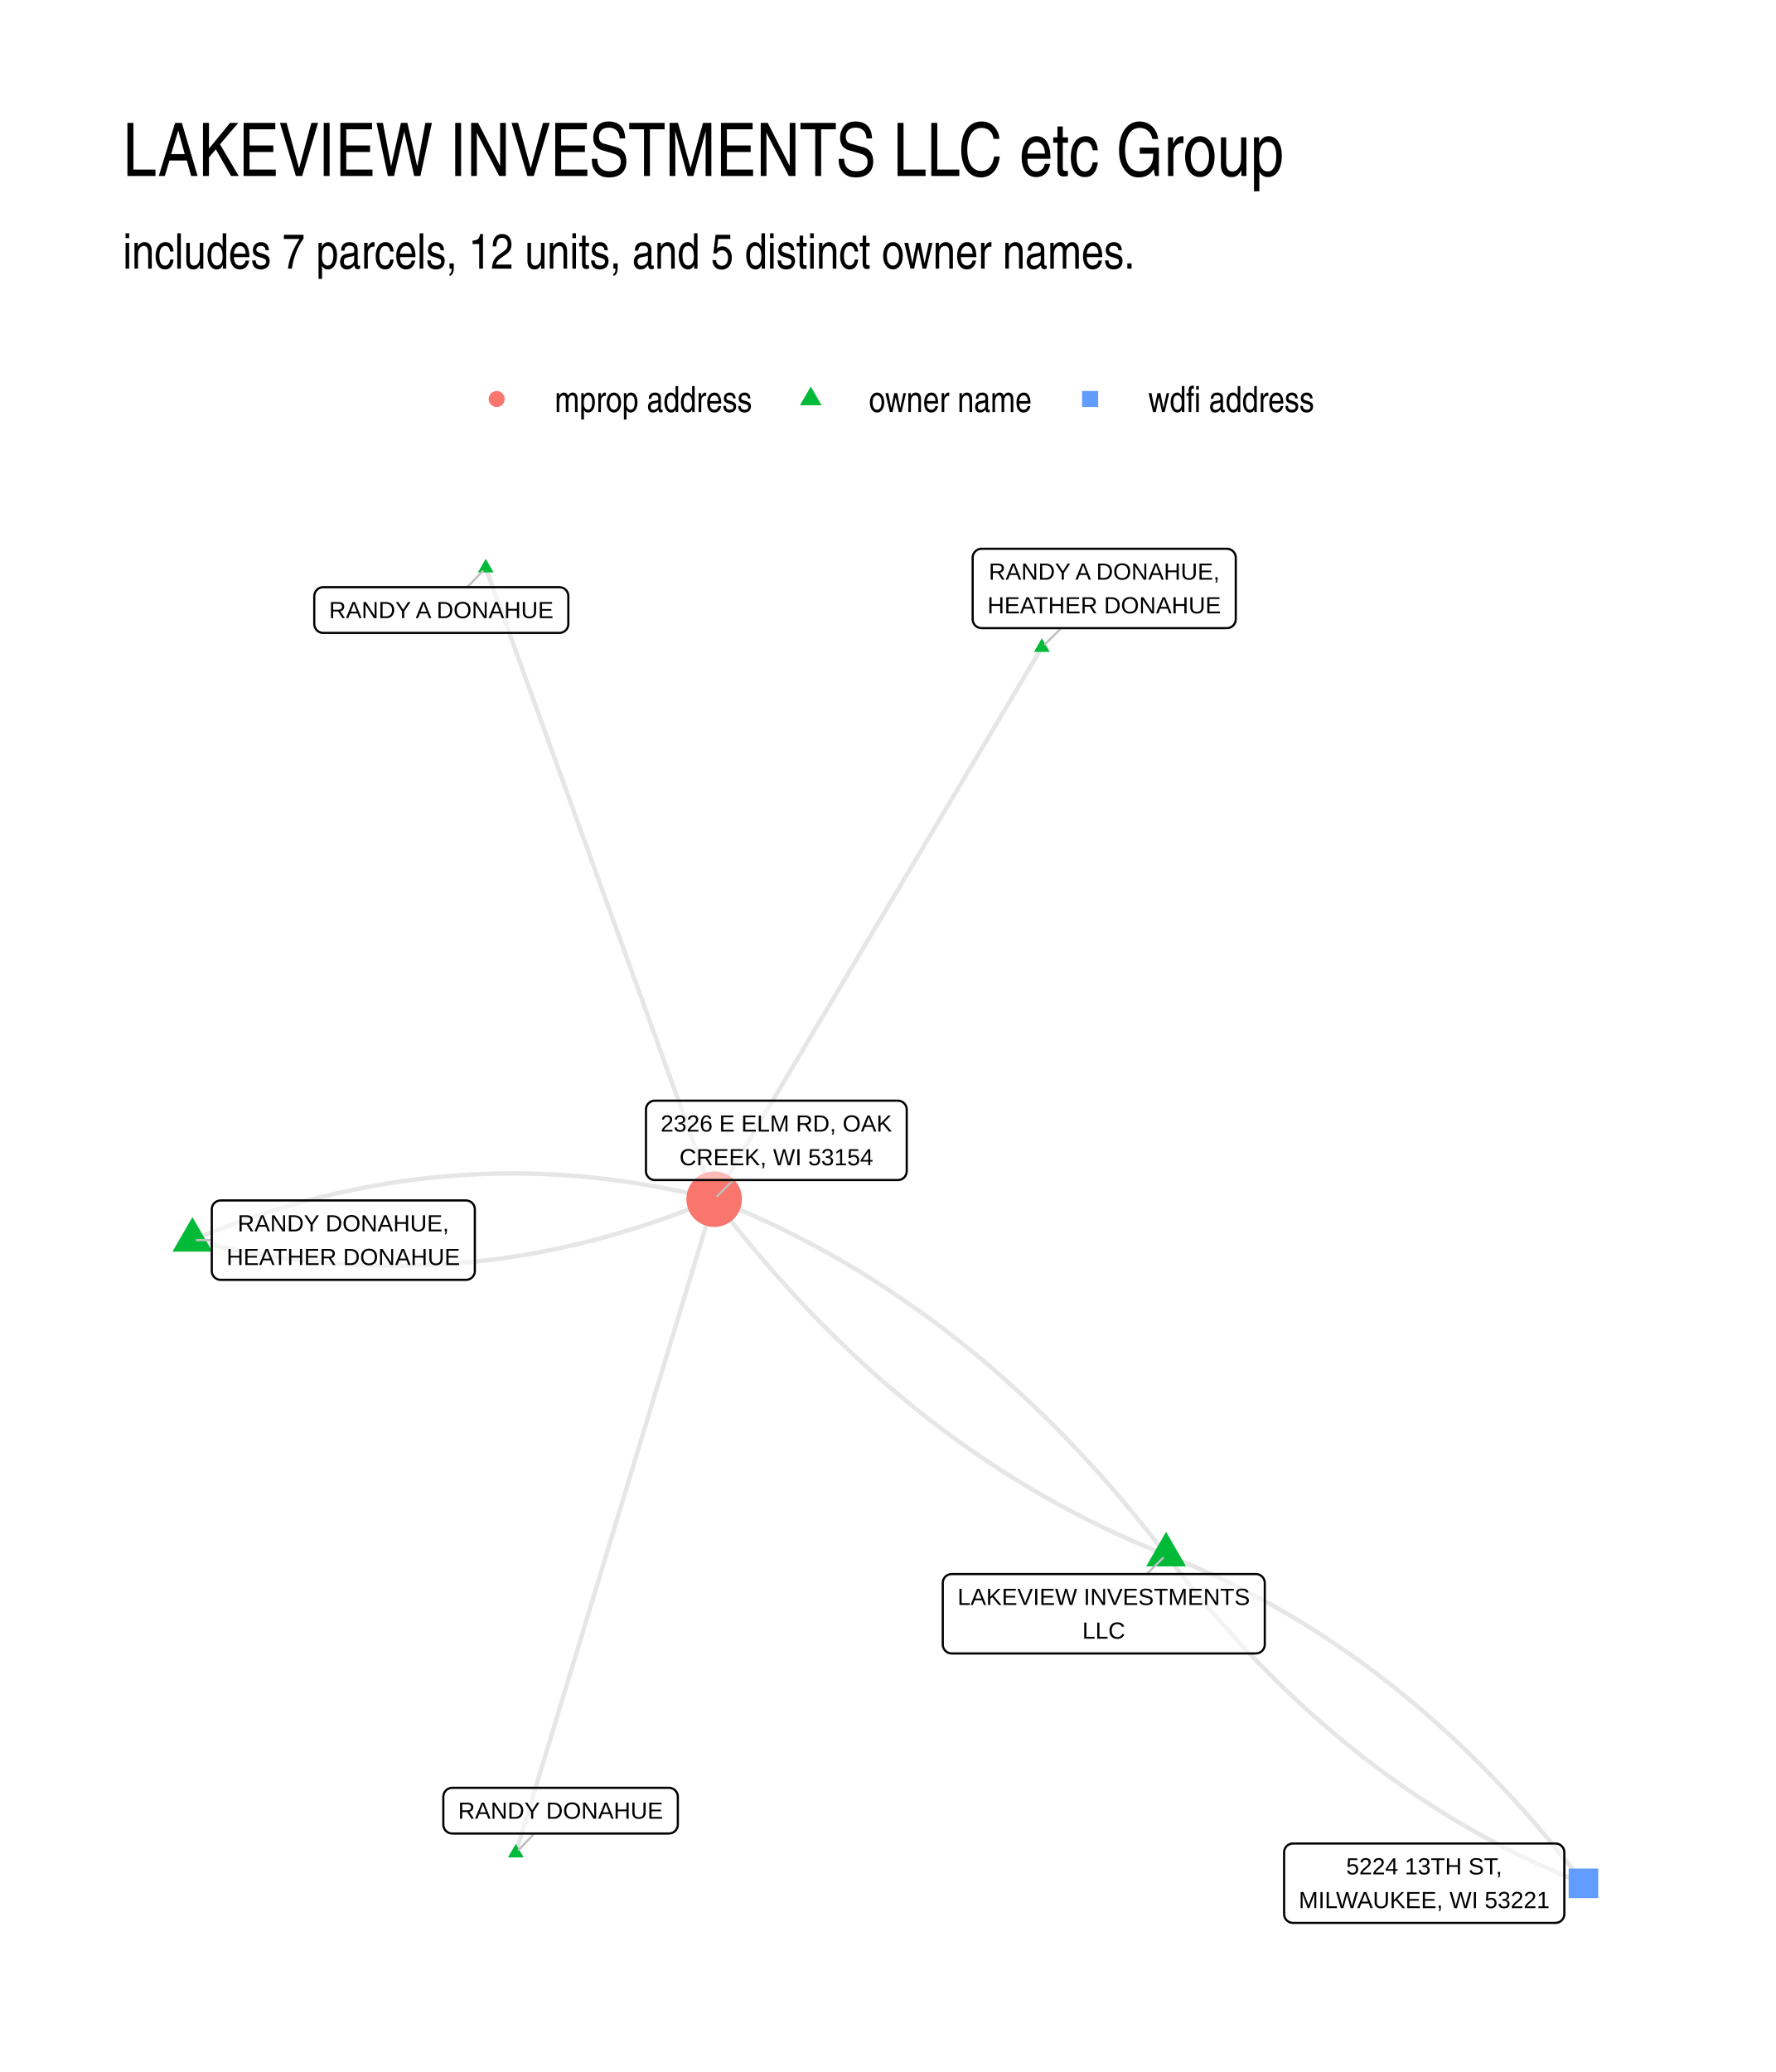
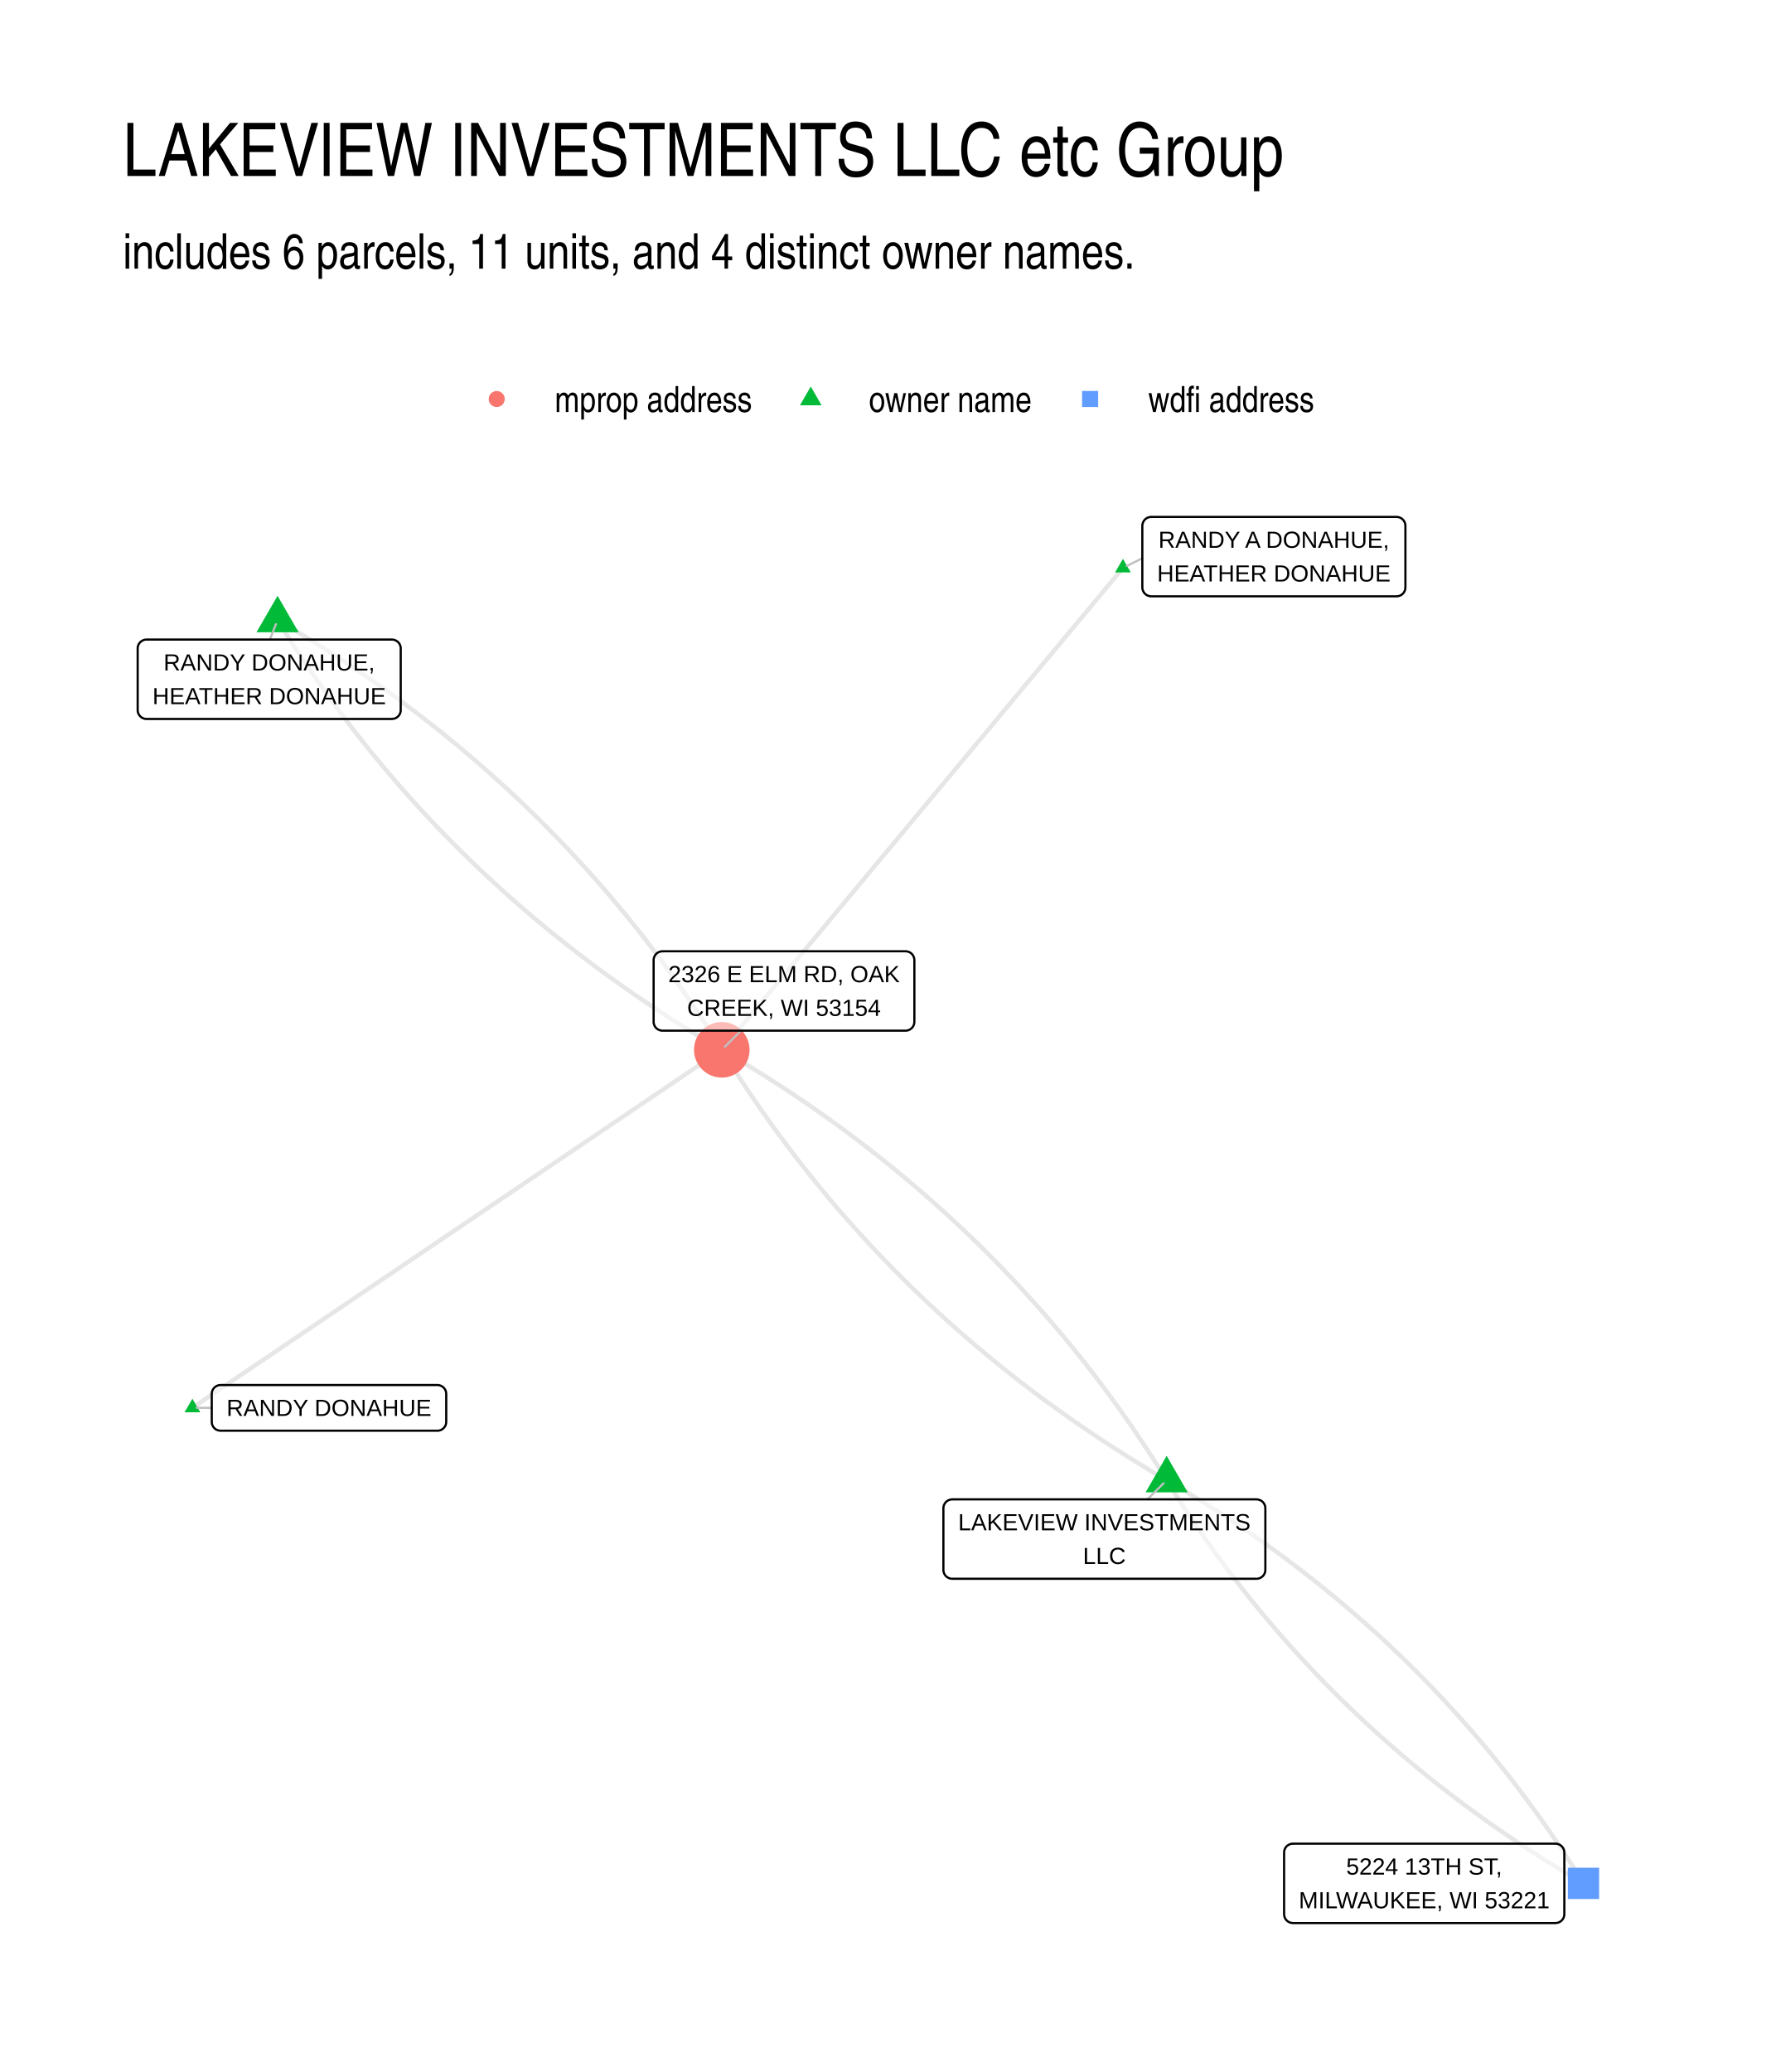
<svg xmlns="http://www.w3.org/2000/svg" width="576" height="672" viewBox="0 0 432 504">
  <g class="svglite">
    <defs>
      <style>.svglite line,.svglite polyline,.svglite polygon,.svglite path,.svglite circle{fill:none;stroke:#000000;stroke-linecap:round;stroke-linejoin:round;stroke-miterlimit:10.00}.svglite text{white-space:pre}.svglite g.glyphgroup path{fill:inherit;stroke:none}</style>
    </defs>
    <rect width="100%" height="100%" style="stroke-linecap:round;stroke-linejoin:round;stroke-miterlimit:10.00;stroke:none;fill:#FFFFFF" />
    <defs>
      <clipPath id="cpMC4wMHw0MzIuMDB8MC4wMHw1MDQuMDA=">
        <path d="M0 0h432v504H0z" />
      </clipPath>
    </defs>
    <g clip-path="url(#cpMC4wMHw0MzIuMDB8MC4wMHw1MDQuMDA=)">
      <path d="M0 0h432v504H0z" style="stroke-width:1.07;stroke:none;fill:#FFFFFF" />
    </g>
    <defs>
      <clipPath id="cpMjkuODl8NDAyLjExfDEyMi4xNHw0NzQuMTE=">
        <path d="M29.89 122.14h372.22v351.97H29.89z" />
      </clipPath>
    </defs>
    <g clip-path="url(#cpMjkuODl8NDAyLjExfDEyMi4xNHw0NzQuMTE=)">
-       <path d="m283.66 378.21-.95-1.24-.95-1.24-.96-1.23-.96-1.22-.96-1.21-.97-1.21-.97-1.19-.97-1.19-.97-1.19-.98-1.17-.99-1.17-.98-1.16-.99-1.15-.99-1.15-1-1.13-1-1.13-1-1.13-1-1.11-1.01-1.11-1.01-1.1-1.02-1.09-1.02-1.09-1.02-1.07-1.02-1.07-1.03-1.06-1.03-1.06-1.04-1.05-1.04-1.04-1.04-1.03-1.04-1.02-1.05-1.02-1.05-1.01-1.06-1-1.05-1-1.07-.98-1.06-.98-1.07-.97-1.07-.97-1.07-.95-1.08-.95-1.08-.95-1.09-.93-1.08-.93-1.09-.91-1.1-.92-1.1-.9-1.1-.9-1.1-.89-1.11-.88-1.11-.87-1.11-.87-1.12-.86-1.12-.85-1.12-.84-1.13-.84-1.13-.83-1.13-.82-1.14-.81-1.14-.81-1.14-.8-1.15-.79-1.15-.78-1.15-.78-1.16-.76-1.16-.77-1.16-.75-1.17-.74-1.17-.74-1.17-.73-1.18-.73-1.18-.71-1.18-.71-1.18-.7-1.19-.69-1.2-.69-1.19-.68-1.2-.67-1.2-.66-1.21-.66-1.21-.65-1.21-.64-1.22-.63-1.22-.62-1.22-.62-1.22-.61-1.23-.6-1.23-.6-1.24-.59-1.24-.58-1.24-.57-1.25-.57-1.24-.55-1.26-.55-1.25-.55-1.26-.53-1.26-.53-1.27-.52-1.26-.51-1.27-.51m109.93 86.52.88 1.15.88 1.14.88 1.13.88 1.13.89 1.12.89 1.11.9 1.11.9 1.1.9 1.09.9 1.09.91 1.07.91 1.08.91 1.06.92 1.06.92 1.05.92 1.04.93 1.04.93 1.03.93 1.02.93 1.02.94 1.01.94 1 .94.99.95.99.95.98.95.97.96.97.96.96.96.96.96.94.97.94.97.93.98.93.97.92.98.91.99.9.98.9.99.89 1 .88.99.88 1 .87 1 .86 1 .86 1.01.85 1.01.84 1.02.84 1.01.82 1.02.82 1.02.82 1.03.81 1.03.8 1.03.79 1.03.79 1.04.77 1.04.78 1.05.76 1.04.76 1.05.75 1.06.75 1.05.73 1.06.73 1.06.73 1.07.72 1.07.7 1.07.71 1.07.69 1.08.69 1.08.68 1.08.68 1.09.67 1.09.66 1.09.65 1.1.65 1.09.64 1.11.63 1.1.63 1.11.62 1.11.61 1.11.61 1.12.59 1.12.6 1.12.58 1.13.58 1.13.57 1.13.56 1.13.56 1.14.55 1.14.54 1.15.54 1.14.53 1.15.52 1.16.51 1.15.51 1.16.5 1.16.5 1.17.48 1.17.48 1.17.48 1.17.46m-101.53-79.9-1.27-.51-1.27-.51-1.27-.52-1.26-.53-1.26-.53-1.25-.54-1.25-.55-1.25-.56-1.25-.57-1.24-.57-1.24-.58-1.23-.59-1.23-.59-1.23-.6-1.23-.61-1.22-.62-1.22-.63-1.22-.63-1.21-.64-1.21-.65-1.2-.65-1.21-.67-1.19-.67-1.2-.68-1.19-.68-1.19-.69-1.19-.71-1.18-.7-1.18-.72-1.18-.72-1.17-.73-1.17-.74-1.17-.75-1.16-.75-1.16-.76-1.15-.77-1.16-.78-1.15-.78-1.14-.79-1.15-.8-1.14-.81-1.13-.81-1.14-.82-1.13-.83-1.12-.84-1.13-.84-1.12-.85-1.12-.86-1.11-.87-1.11-.87-1.11-.88-1.1-.89-1.1-.9-1.1-.9-1.09-.91-1.09-.92-1.09-.93-1.08-.93-1.09-.94-1.07-.95-1.08-.96-1.07-.96-1.07-.98-1.06-.97-1.06-.99-1.06-1-1.05-1-1.06-1.01-1.04-1.01-1.05-1.03-1.04-1.03-1.04-1.04-1.03-1.05-1.03-1.05-1.03-1.06-1.03-1.07-1.02-1.08-1.02-1.09-1.01-1.09-1.01-1.1-1.01-1.11-1.01-1.11-1-1.12-1-1.13-.99-1.14-1-1.14-.99-1.16-.98-1.16-.98-1.17-.98-1.17-.98-1.18-.97-1.19-.97-1.2-.97-1.21-.96-1.21-.96-1.22-.95-1.23-.96-1.23-.94-1.25m109.93 86.52 1.17.46 1.17.48 1.17.48 1.17.49 1.16.49 1.16.5 1.15.51 1.16.51 1.15.53 1.15.52 1.14.54 1.14.54 1.14.55 1.13.56 1.13.56 1.13.57 1.13.58 1.12.59 1.12.59 1.12.6 1.11.6 1.11.61 1.11.62 1.1.63 1.11.63 1.09.64 1.1.65 1.09.65 1.09.66 1.09.67 1.08.68 1.08.68 1.08.69 1.07.69 1.07.71 1.07.71 1.07.71 1.06.73 1.06.73 1.05.74 1.06.74 1.05.75 1.04.76 1.05.77 1.04.77 1.04.78 1.03.78 1.03.8 1.03.8 1.03.8 1.02.82 1.02.82 1.02.83 1.01.83 1.01.84 1.01.85 1 .86 1 .86 1 .87 1 .88.99.88.99.89.98.9.99.9.98.91.97.92.98.93.97.93.97.94.96.95.96.95.96.96.96.97.95.97.95.98.95.99.94.99.94 1.01.94 1.01.93 1.01.93 1.02.93 1.03.93 1.04.92 1.04.92 1.05.92 1.06.91 1.07.91 1.07.91 1.08.9 1.08.9 1.09.9 1.1.9 1.11.89 1.11.89 1.12.88 1.13.89 1.13.88 1.15.87 1.14M253.44 157.46l-.8 1.35-.81 1.36-.8 1.35-.81 1.36-.8 1.36-.81 1.35-.8 1.36-.81 1.35-.8 1.36-.81 1.36-.8 1.35-.81 1.36-.8 1.35-.81 1.36-.8 1.36-.81 1.35-.8 1.36-.81 1.35-.81 1.36-.8 1.35-.81 1.36-.8 1.36-.81 1.35-.8 1.36-.81 1.35-.8 1.36-.81 1.36-.8 1.35-.81 1.36-.8 1.35-.81 1.36-.8 1.36-.81 1.35-.8 1.36-.81 1.35-.8 1.36-.81 1.36-.81 1.35-.8 1.36-.81 1.35-.8 1.36-.81 1.36-.8 1.35-.81 1.36-.8 1.35-.81 1.36-.8 1.36-.81 1.35-.8 1.36-.81 1.35-.8 1.36-.81 1.36-.8 1.35-.81 1.36-.8 1.35-.81 1.36-.8 1.35-.81 1.36-.81 1.36-.8 1.35-.81 1.36-.8 1.35-.81 1.36-.8 1.36-.81 1.35-.8 1.36-.81 1.35-.8 1.36-.81 1.36-.8 1.35-.81 1.36-.8 1.35-.81 1.36-.8 1.36-.81 1.35-.8 1.36-.81 1.35-.8 1.36-.81 1.36-.81 1.35-.8 1.36-.81 1.35-.8 1.36-.81 1.36-.8 1.35-.81 1.36-.8 1.35-.81 1.36-.8 1.36-.81 1.35-.8 1.36-.81 1.35-.8 1.36-.81 1.35-.8 1.36-.81 1.36-.8 1.35-.81 1.36-.8 1.35" style="stroke-width:1.07;stroke:#000000;stroke-opacity:0.10;stroke-linecap:butt" />
-       <path d="m118.16 138.14.56 1.55.56 1.55.57 1.55.56 1.55.56 1.55.56 1.55.56 1.55.56 1.55.56 1.56.56 1.55.57 1.55.56 1.55.56 1.55.56 1.55.56 1.55.56 1.55.56 1.55.56 1.56.57 1.55.56 1.55.56 1.55.56 1.55.56 1.55.56 1.55.56 1.55.56 1.55.57 1.56.56 1.55.56 1.55.56 1.55.56 1.55.56 1.55.56 1.55.56 1.55.57 1.55.56 1.56.56 1.55.56 1.55.56 1.55.56 1.55.56 1.55.56 1.55.57 1.55.56 1.55.56 1.56.56 1.55.56 1.55.56 1.55.56 1.55.56 1.55.57 1.55.56 1.55.56 1.55.56 1.56.56 1.55.56 1.55.56 1.55.56 1.55.57 1.55.56 1.55.56 1.55.56 1.55.56 1.56.56 1.55.56 1.55.56 1.55.57 1.55.56 1.55.56 1.55.56 1.55.56 1.55.56 1.56.56 1.55.56 1.55.57 1.55.56 1.55.56 1.55.56 1.55.56 1.55.56 1.55.56 1.55.56 1.56.57 1.55.56 1.55.56 1.55.56 1.55.56 1.55.56 1.55.56 1.55.56 1.55.57 1.56.56 1.55.56 1.55.56 1.55.56 1.55.56 1.55.56 1.55.56 1.55.57 1.55" style="stroke-width:1.07;stroke:#000000;stroke-opacity:0.10;stroke-linecap:butt" />
-       <path d="m46.81 301.65 1.3.32 1.3.32 1.3.31 1.3.3 1.3.29 1.29.28 1.3.27 1.3.27 1.3.25 1.3.25 1.29.24 1.3.23 1.29.22 1.3.21 1.3.21 1.29.19 1.29.19 1.3.18 1.29.16 1.3.16 1.29.16 1.29.14 1.29.13 1.3.13 1.29.12 1.29.1 1.29.1 1.29.09 1.29.09 1.29.07 1.29.06 1.29.06 1.28.05 1.29.04 1.29.03 1.29.02 1.28.01h2.58l1.28-.01 1.29-.03 1.28-.03 1.29-.04 1.28-.05 1.29-.05 1.28-.07 1.28-.07 1.29-.09 1.28-.09 1.28-.1 1.28-.11 1.28-.12 1.28-.12 1.28-.14 1.28-.14 1.28-.15 1.28-.17 1.28-.17 1.28-.17 1.28-.19 1.28-.2 1.27-.2 1.28-.22 1.28-.22 1.27-.23 1.28-.24 1.28-.25 1.27-.25 1.28-.27 1.27-.28 1.27-.28 1.28-.29 1.27-.3 1.27-.31 1.28-.32 1.27-.32 1.27-.34 1.27-.34 1.27-.36 1.27-.36 1.27-.37 1.27-.38 1.27-.38 1.27-.4 1.27-.4 1.27-.42 1.27-.42 1.27-.43 1.26-.44 1.27-.45 1.27-.46 1.26-.46 1.27-.48 1.26-.48 1.27-.49 1.26-.5 1.27-.51 1.26-.52 1.27-.53m-126.92 9.96 1.26-.53 1.26-.52 1.27-.51 1.26-.5 1.27-.49 1.26-.48 1.27-.48 1.27-.46 1.26-.46 1.27-.45 1.27-.44 1.26-.43 1.27-.42 1.27-.41 1.27-.41 1.27-.4 1.27-.38 1.27-.38 1.27-.37 1.27-.36 1.27-.36 1.27-.34 1.27-.34 1.27-.32 1.28-.32 1.27-.31 1.27-.3 1.28-.29 1.27-.28 1.28-.28 1.27-.26 1.28-.26 1.27-.25 1.28-.24 1.27-.23 1.28-.22 1.28-.22 1.28-.2 1.27-.2 1.28-.18 1.28-.18 1.28-.17 1.28-.16 1.28-.16 1.28-.14 1.28-.14 1.28-.12 1.28-.12 1.28-.11 1.28-.1 1.29-.09 1.28-.09 1.28-.07 1.29-.07 1.28-.05 1.28-.05 1.29-.04 1.28-.03 1.29-.02 1.28-.02h2.58l1.28.01 1.29.02 1.29.03 1.29.04 1.29.05 1.28.06 1.29.06 1.29.07 1.29.09 1.29.09 1.29.1 1.3.1 1.29.12 1.29.13 1.29.13 1.29.14 1.3.16 1.29.16 1.29.17 1.3.17 1.29.19 1.3.19 1.29.21 1.3.21 1.29.22 1.3.23 1.3.24 1.29.25 1.3.25 1.3.27 1.3.27 1.3.28 1.3.29 1.29.3 1.3.31 1.3.32 1.31.32" style="stroke-width:1.07;stroke:#000000;stroke-opacity:0.10;stroke-linecap:butt" />
-       <path d="m125.48 450.7.48-1.61.49-1.6.49-1.61.49-1.61.48-1.6.49-1.61.49-1.6.48-1.61.49-1.61.49-1.6.49-1.61.48-1.6.49-1.61.49-1.61.49-1.6.48-1.61.49-1.6.49-1.61.49-1.61.48-1.6.49-1.61.49-1.61.49-1.6.48-1.61.49-1.6.49-1.61.48-1.61.49-1.6.49-1.61.49-1.6.48-1.61.49-1.61.49-1.6.49-1.61.48-1.6.49-1.61.49-1.61.49-1.6.48-1.61.49-1.61.49-1.6.49-1.61.48-1.6.49-1.61.49-1.61.48-1.6.49-1.61.49-1.6.49-1.61.48-1.61.49-1.6.49-1.61.49-1.6.48-1.61.49-1.61.49-1.6.49-1.61.48-1.61.49-1.6.49-1.61.49-1.6.48-1.61.49-1.61.49-1.6.48-1.61.49-1.6.49-1.61.49-1.61.48-1.6.49-1.61.49-1.6.49-1.61.48-1.61.49-1.6.49-1.61.49-1.6.48-1.61.49-1.61.49-1.6.49-1.61.48-1.61.49-1.6.49-1.61.48-1.6.49-1.61.49-1.61.49-1.6.48-1.61.49-1.6.49-1.61.49-1.61.48-1.6.49-1.61.49-1.6.49-1.61.48-1.61.49-1.6.49-1.61.49-1.61" style="stroke-width:1.07;stroke:#000000;stroke-opacity:0.10;stroke-linecap:butt" />
-       <path d="m283.66 372.61 4.85 8.4h-9.7zm-30.22-217.36 1.92 3.31h-3.83zm-135.28-19.32 1.92 3.31h-3.83zM46.81 296.05l4.84 8.39h-9.69zm78.67 152.44 1.91 3.31h-3.83z" style="stroke-width:0.71;stroke:none;fill:#00BA38" />
-       <circle cx="173.73" cy="291.69" r="6.76" style="stroke-width:0.71;stroke:none;fill:#F8766D" />
-       <path d="M381.59 461.71h7.2v-7.2h-7.2z" style="stroke-width:0.71;stroke:none;fill:#619CFF" />
-       <path d="m278.97 382.88 3.93-3.92m-24.76-226.17-3.94 3.91m-140.55-13.87 3.77-3.92m-65.9 162.75-3.65-.01m82.14 144.34-3.79 3.94m52.19-162.89-3.93 3.9" style="stroke-width:0.53;stroke:#BFBFBF" />
-       <path d="M231.5 402.19h74.01-.09l.35-.02.34-.07.32-.12.3-.18.27-.21.23-.27.19-.29.13-.32.09-.34.03-.34v-14.99l-.03-.35-.09-.34-.13-.32-.19-.29-.23-.26-.27-.22-.3-.18-.32-.12-.34-.07-.26-.01H231.5l.26.01-.35-.01-.34.04-.34.1-.31.15-.29.19-.25.24-.21.28-.16.31-.11.33-.05.34-.01.18v14.99l.01-.18v.35l.05.34.11.33.16.31.21.28.25.24.29.2.31.15.34.09.34.05z" style="stroke-width:0.53;fill:#FFFFFF;fill-opacity:0.50" />
-       <text x="268.5" y="390.39" lengthAdjust="spacingAndGlyphs" style="font-size:5.69px;font-family:&quot;Liberation Sans&quot;" text-anchor="middle" textLength="71.12">LAKEVIEW INVESTMENTS</text>
-       <text x="268.5" y="398.59" lengthAdjust="spacingAndGlyphs" style="font-size:5.69px;font-family:&quot;Liberation Sans&quot;" text-anchor="middle" textLength="10.42">LLC</text>
-       <path d="M238.77 152.79h59.68-.09l.35-.01.34-.07.32-.13.31-.17.26-.22.24-.26.18-.3.14-.31.08-.34.03-.35v-14.99l-.03-.35-.08-.33-.14-.32-.18-.3-.24-.26-.26-.22-.31-.17-.32-.12-.34-.07-.26-.02h-59.68l.26.02-.35-.02-.34.04-.33.1-.32.15-.28.2-.26.24-.2.28-.17.3-.11.33-.05.35-.01.17v14.99l.01-.17v.34l.05.35.11.33.17.31.2.27.26.24.28.2.32.15.33.1.34.04z" style="stroke-width:0.53;fill:#FFFFFF;fill-opacity:0.50" />
-       <text x="268.61" y="141" lengthAdjust="spacingAndGlyphs" style="font-size:5.69px;font-family:&quot;Liberation Sans&quot;" text-anchor="middle" textLength="56.17">RANDY A DONAHUE,</text>
-       <text x="268.61" y="149.19" lengthAdjust="spacingAndGlyphs" style="font-size:5.69px;font-family:&quot;Liberation Sans&quot;" text-anchor="middle" textLength="56.8">HEATHER DONAHUE</text>
-       <path d="M78.61 153.95h57.48-.09l.35-.02.34-.07.32-.12.3-.17.27-.22.23-.26.19-.3.14-.32.08-.33.03-.35v-6.8l-.03-.34-.08-.34-.14-.32-.19-.3-.23-.26-.27-.22-.3-.17-.32-.12-.34-.07-.26-.02H78.61l.26.02-.34-.02-.35.05-.33.09-.32.15-.28.2-.25.24-.21.28-.16.31-.11.33-.06.34-.01.17v6.8l.01-.17v.34l.06.35.11.33.16.3.21.28.25.24.28.2.32.15.33.1.35.04z" style="stroke-width:0.53;fill:#FFFFFF;fill-opacity:0.50" />
-       <text x="107.35" y="150.35" lengthAdjust="spacingAndGlyphs" style="font-size:5.69px;font-family:&quot;Liberation Sans&quot;" text-anchor="middle" textLength="54.59">RANDY A DONAHUE</text>
-       <path d="M53.68 311.31h59.67-.08l.34-.01.34-.07.33-.13.3-.17.27-.22.23-.26.19-.29.13-.32.09-.34.02-.35v-14.99l-.02-.34-.09-.34-.13-.32-.19-.3-.23-.26-.27-.22-.3-.17-.33-.12-.34-.07-.26-.02H53.68l.26.02-.35-.02-.35.05-.33.09-.31.15-.29.2-.25.24-.21.28-.16.31-.11.33-.06.34v15.16-.17.35l.06.34.11.33.16.31.21.28.25.24.29.19.31.15.33.1.35.04z" style="stroke-width:0.53;fill:#FFFFFF;fill-opacity:0.50" />
-       <text x="83.51" y="299.52" lengthAdjust="spacingAndGlyphs" style="font-size:5.69px;font-family:&quot;Liberation Sans&quot;" text-anchor="middle" textLength="51.42">RANDY DONAHUE,</text>
-       <text x="83.51" y="307.71" lengthAdjust="spacingAndGlyphs" style="font-size:5.69px;font-family:&quot;Liberation Sans&quot;" text-anchor="middle" textLength="56.8">HEATHER DONAHUE</text>
-       <path d="M110 445.99h52.73l-.09-.01.35-.01.34-.07.32-.12.31-.18.26-.22.24-.26.18-.29.14-.32.08-.34.03-.34v-6.8l-.03-.35-.08-.33-.14-.32-.18-.3-.24-.26-.26-.22-.31-.17-.32-.13-.34-.07-.26-.01H110l.27.01-.35-.01-.35.04-.33.1-.32.15-.28.2-.25.24-.21.27-.16.31-.11.33-.06.35-.01.17v6.8l.01-.18v.35l.06.34.11.33.16.31.21.28.25.24.28.2.32.15.33.09.35.04z" style="stroke-width:0.53;fill:#FFFFFF;fill-opacity:0.50" />
-       <text x="136.37" y="442.39" lengthAdjust="spacingAndGlyphs" style="font-size:5.69px;font-family:&quot;Liberation Sans&quot;" text-anchor="middle" textLength="49.84">RANDY DONAHUE</text>
-       <path d="M159.3 287.04h59.11-.09l.35-.02.34-.06.33-.13.3-.17.27-.22.23-.26.18-.3.14-.32.08-.33.03-.35v-14.99l-.03-.35-.08-.33-.14-.32-.18-.3-.23-.26-.27-.22-.3-.17-.33-.13-.34-.06-.26-.02H159.3l.26.02-.35-.02-.35.04-.33.1-.31.15-.29.2-.25.24-.21.27-.16.31-.11.33-.06.35v15.16-.17.34l.06.35.11.33.16.3.21.28.25.24.29.2.31.15.33.1.35.04z" style="stroke-width:0.53;fill:#FFFFFF;fill-opacity:0.50" />
-       <text x="188.85" y="275.25" lengthAdjust="spacingAndGlyphs" style="font-size:5.69px;font-family:&quot;Liberation Sans&quot;" text-anchor="middle" textLength="56.23">2326 E ELM RD, OAK</text>
-       <text x="188.85" y="283.44" lengthAdjust="spacingAndGlyphs" style="font-size:5.69px;font-family:&quot;Liberation Sans&quot;" text-anchor="middle" textLength="47.08">CREEK, WI 53154</text>
-       <path d="M314.53 467.73h63.85-.09l.35-.02.34-.07.32-.12.31-.17.26-.22.24-.26.18-.3.14-.32.08-.34.03-.34v-14.99l-.03-.35-.08-.34-.14-.32-.18-.29-.24-.26-.26-.22-.31-.17-.32-.13-.34-.07-.26-.01h-63.85l.26.01-.35-.01-.34.04-.34.1-.31.15-.29.19-.25.24-.21.28-.16.31-.11.33-.05.34-.01.18v14.99l.01-.18v.35l.05.35.11.33.16.3.21.28.25.24.29.2.31.15.34.09.34.05z" style="stroke-width:0.53;fill:#FFFFFF;fill-opacity:0.50" />
-       <text x="346.45" y="455.93" lengthAdjust="spacingAndGlyphs" style="font-size:5.69px;font-family:&quot;Liberation Sans&quot;" text-anchor="middle" textLength="37.89">5224 13TH ST,</text>
-       <text x="346.45" y="464.13" lengthAdjust="spacingAndGlyphs" style="font-size:5.69px;font-family:&quot;Liberation Sans&quot;" text-anchor="middle" textLength="60.97">MILWAUKEE, WI 53221</text>
+       <path d="m283.8 360.04-.81-1.31-.82-1.3-.82-1.3-.83-1.3-.84-1.28-.84-1.29-.85-1.28-.85-1.27-.86-1.27-.86-1.27-.87-1.25-.88-1.26-.88-1.25-.89-1.24-.89-1.24-.9-1.23-.91-1.23-.91-1.22-.91-1.22-.92-1.21-.93-1.21-.93-1.2-.94-1.19-.95-1.2-.95-1.18-.95-1.18-.97-1.18-.96-1.17-.98-1.17-.98-1.16-.98-1.15-.99-1.15-1-1.15-1-1.14-1.01-1.13-1.01-1.13-1.02-1.13-1.02-1.12-1.03-1.11-1.04-1.11-1.04-1.1-1.05-1.1-1.05-1.1-1.06-1.08-1.07-1.09-1.07-1.07-1.07-1.08-1.08-1.07-1.09-1.06-1.09-1.06-1.1-1.05-1.11-1.04-1.11-1.05-1.11-1.03-1.13-1.03-1.12-1.03-1.14-1.02-1.14-1.02-1.14-1.01-1.15-1.01-1.16-1-1.16-.99-1.17-.99-1.17-.99-1.18-.98-1.18-.97-1.19-.97-1.2-.97-1.2-.96-1.21-.95-1.21-.95-1.22-.94-1.23-.94-1.23-.94-1.23-.92-1.24-.93-1.25-.92-1.25-.91-1.26-.91-1.27-.9-1.27-.9-1.27-.89-1.29-.89-1.28-.88-1.3-.87-1.3-.88-1.3-.86-1.31-.86-1.32-.86-1.32-.85-1.33-.85-1.33-.84-1.34-.83-1.34-.83-1.35-.83-1.36-.82-1.36-.81-1.37-.81-1.37-.81M283.8 360.04l.77 1.23.76 1.22.78 1.22.77 1.22.79 1.2.79 1.21.79 1.19.8 1.2.8 1.19.81 1.18.82 1.18.82 1.17.82 1.17.84 1.17.83 1.16.84 1.15.85 1.15.85 1.15.86 1.14.87 1.13.87 1.13.87 1.13.88 1.12.88 1.12.89 1.11.9 1.11.9 1.1.91 1.09.91 1.1.92 1.08.92 1.09.93 1.07.93 1.08.94 1.06.94 1.07.95 1.06.96 1.05.96 1.05.96 1.04.97 1.04.98 1.03.98 1.03.98 1.03 1 1.02.99 1.01 1.01 1.01 1 1.01 1.02 1 1.02.99 1.02.99 1.03.99 1.04.98 1.04.98 1.04.97 1.05.96 1.06.97 1.06.95 1.07.95 1.07.95 1.08.94 1.08.94 1.09.93 1.09.93 1.1.93 1.11.91 1.11.92 1.11.9 1.12.91 1.13.9 1.13.89 1.13.89 1.15.88 1.14.88 1.16.88 1.15.87 1.17.86 1.17.86 1.17.86 1.18.85 1.18.84 1.19.85 1.2.83 1.2.83 1.21.83 1.21.82 1.22.82 1.22.81 1.23.81 1.23.8 1.24.8 1.24.79 1.25.79 1.25.78 1.26.78 1.27.77 1.27.77 1.28.76 1.28.76 1.28.75" style="stroke-width:1.07;stroke:#000000;stroke-opacity:0.10;stroke-linecap:butt" />
+       <path d="m283.8 360.04-1.37-.8-1.37-.81-1.36-.81-1.35-.83-1.35-.82-1.35-.83-1.34-.84-1.33-.84-1.33-.84-1.32-.85-1.32-.86-1.31-.86-1.3-.87-1.3-.87-1.29-.88-1.29-.88-1.28-.89-1.28-.89-1.27-.9-1.27-.9-1.25-.91-1.26-.91-1.25-.92-1.24-.92-1.23-.93-1.23-.93-1.23-.94-1.22-.95-1.21-.94-1.21-.96-1.2-.96-1.2-.96-1.19-.97-1.18-.98-1.18-.98-1.17-.98-1.17-.99-1.16-1-1.16-1-1.15-1-1.14-1.02-1.14-1.01-1.14-1.02-1.12-1.03-1.12-1.03-1.12-1.04-1.11-1.04-1.11-1.05-1.09-1.05-1.1-1.06-1.09-1.06-1.08-1.07-1.07-1.07-1.07-1.08-1.07-1.08-1.06-1.09-1.05-1.09-1.05-1.1-1.04-1.11-1.04-1.1-1.03-1.12-1.02-1.12-1.02-1.12-1.01-1.13-1.01-1.14-1-1.14-1-1.14-.99-1.15-.98-1.16-.98-1.16-.97-1.16-.97-1.17-.96-1.18-.96-1.18-.95-1.19-.94-1.19-.94-1.2-.94-1.2-.92-1.21-.93-1.21-.91-1.21-.91-1.23-.91-1.23-.9-1.23-.89-1.24-.89-1.24-.88-1.25-.87-1.25-.87-1.26-.87-1.26-.86-1.27-.85-1.28-.85-1.28-.84-1.28-.84-1.29-.83-1.29-.82-1.3-.82-1.31-.81-1.31M283.8 360.04l1.29.76 1.28.76 1.28.76 1.27.77 1.26.77 1.26.78 1.26.78 1.25.79 1.24.79 1.24.8 1.23.8 1.23.81 1.22.81 1.22.82 1.21.82 1.21.83 1.2.83 1.19.83 1.19.84 1.19.85 1.18.85 1.17.85 1.17.86 1.16.87 1.16.87 1.15.87 1.15.88 1.14.89 1.14.89 1.13.89 1.13.9 1.12.9 1.11.91 1.11.91 1.11.92 1.1.93 1.09.92 1.09.94 1.08.93 1.08.95 1.07.94 1.07.95 1.06.96 1.06.96 1.05.97 1.04.97 1.04.98 1.04.98 1.03.98 1.02.99 1.02 1 1.01 1 1.01 1 1 1.01 1 1.02.99 1.02.99 1.02.98 1.03.98 1.04.97 1.04.96 1.04.96 1.05.96 1.05.95 1.06.94 1.06.94 1.07.93 1.07.93 1.08.92 1.08.92 1.09.91 1.09.91 1.1.9 1.1.89 1.11.89 1.11.89 1.12.88 1.12.87 1.12.87 1.13.86 1.14.86 1.14.85 1.14.85 1.15.84 1.16.84 1.16.83 1.16.83 1.17.82 1.18.81 1.18.81 1.18.81 1.19.8 1.19.79 1.2.79 1.2.78 1.21.78 1.22.77 1.21.77 1.23.76 1.22M273.17 138.14l-.99 1.18-.98 1.18-.99 1.19-.99 1.18-.98 1.19-.99 1.18-.98 1.18-.99 1.19-.98 1.18-.99 1.19-.99 1.18-.98 1.19-.99 1.18-.98 1.18-.99 1.19-.99 1.18-.98 1.19-.99 1.18-.98 1.18-.99 1.19-.98 1.18-.99 1.19-.99 1.18-.98 1.18-.99 1.19-.98 1.18-.99 1.19-.98 1.18-.99 1.18-.99 1.19-.98 1.18-.99 1.19-.98 1.18-.99 1.19-.98 1.18-.99 1.18-.99 1.19-.98 1.18-.99 1.19-.98 1.18-.99 1.18-.98 1.19-.99 1.18-.99 1.19-.98 1.18-.99 1.18-.98 1.19-.99 1.18-.99 1.19-.98 1.18-.99 1.18-.98 1.19-.99 1.18-.98 1.19-.99 1.18-.99 1.19-.98 1.18-.99 1.18-.98 1.19-.99 1.18-.98 1.19-.99 1.18-.99 1.18-.98 1.19-.99 1.18-.98 1.19-.99 1.18-.98 1.18-.99 1.19-.99 1.18-.98 1.19-.99 1.18-.98 1.18-.99 1.19-.98 1.18-.99 1.19-.99 1.18-.98 1.19-.99 1.18-.98 1.18-.99 1.19-.98 1.18-.99 1.19-.99 1.18-.98 1.18-.99 1.19-.98 1.18-.99 1.19-.99 1.18-.98 1.18-.99 1.19-.98 1.18-.99 1.19-.98 1.18-.99 1.18-.99 1.19-.98 1.18-.99 1.19-.98 1.18" style="stroke-width:1.07;stroke:#000000;stroke-opacity:0.10;stroke-linecap:butt" />
+       <path d="m67.52 150.84.81 1.31.82 1.3.82 1.3.83 1.29.83 1.29.85 1.28.84 1.28.85 1.27.86 1.27.86 1.26.87 1.26.88 1.25.88 1.24.88 1.25.9 1.23.89 1.23.91 1.23.91 1.22.91 1.21.92 1.21.93 1.21.93 1.2.94 1.19.94 1.19.95 1.19.95 1.18.96 1.17.97 1.17.97 1.17.98 1.15.98 1.16.99 1.15.99 1.14 1 1.14 1.01 1.13 1.01 1.13 1.02 1.12 1.02 1.12 1.03 1.11 1.03 1.11 1.04 1.1 1.05 1.1 1.05 1.09 1.06 1.09 1.06 1.08 1.07 1.07 1.08 1.08 1.08 1.06 1.08 1.06 1.09 1.06 1.1 1.05 1.1 1.04 1.11 1.04 1.12 1.04 1.12 1.03 1.12 1.02 1.13 1.02 1.14 1.02 1.14 1.01 1.15 1 1.16 1 1.16 1 1.16.98 1.17.99 1.18.98 1.18.97 1.19.97 1.2.96 1.2.96 1.2.95 1.21.95 1.22.94 1.22.94 1.23.93 1.23.93 1.24.92 1.25.92 1.25.91 1.26.9 1.26.91 1.27.89 1.27.89 1.28.89 1.29.88 1.29.88 1.3.87 1.3.86 1.31.86 1.31.86 1.32.85 1.33.84 1.33.84 1.34.83 1.34.83 1.35.83 1.35.82 1.36.81 1.37.81 1.37.8" style="stroke-width:1.07;stroke:#000000;stroke-opacity:0.10;stroke-linecap:butt" />
+       <path d="m67.52 150.84 1.37.8 1.37.81 1.35.82 1.36.81 1.35.83 1.34.83 1.34.83 1.33.84 1.32.85 1.32.85 1.32.85 1.31.86 1.3.87 1.3.87 1.29.87 1.28.88 1.28.89 1.28.89 1.26.9 1.27.9 1.25.9 1.26.91 1.24.92 1.24.92 1.23.93 1.23.93 1.23.94 1.21.94 1.21.95 1.21.95 1.2.96 1.19.96 1.19.97 1.19.98 1.17.97 1.17.99 1.17.99 1.16.99 1.15 1 1.15 1 1.15 1.01 1.13 1.02 1.13 1.02 1.13 1.02 1.12 1.03 1.11 1.04 1.11 1.04 1.11 1.04 1.09 1.05 1.09 1.06 1.09 1.06 1.08 1.07 1.07 1.07 1.07 1.07 1.07 1.09 1.05 1.08 1.06 1.09 1.04 1.1 1.04 1.1 1.04 1.11 1.02 1.11 1.03 1.12 1.01 1.12 1.02 1.13 1 1.13 1 1.14 1 1.15.99 1.14.98 1.16.98 1.16.97 1.16.96 1.17.96 1.17.96 1.18.95 1.19.94 1.19.94 1.19.93 1.2.93 1.21.92 1.21.91 1.21.91 1.22.9 1.23.9 1.23.89 1.24.89 1.24.88 1.24.87 1.25.87 1.26.86 1.26.86 1.27.85 1.27.85 1.28.84 1.28.84 1.29.82 1.29.83 1.3.82 1.3.81 1.31M46.81 342.43l1.3-.88 1.3-.88 1.3-.88 1.3-.88 1.3-.88 1.3-.88 1.3-.88 1.3-.88 1.3-.88 1.3-.88 1.3-.88 1.31-.88 1.3-.88 1.3-.88 1.3-.87 1.3-.88 1.3-.88 1.3-.88 1.3-.88 1.3-.88 1.3-.88 1.3-.88 1.3-.88 1.3-.88 1.3-.88 1.31-.88 1.3-.88 1.3-.88 1.3-.88 1.3-.88 1.3-.88 1.3-.88 1.3-.88 1.3-.87 1.3-.88 1.3-.88 1.3-.88 1.3-.88 1.3-.88 1.31-.88 1.3-.88 1.3-.88 1.3-.88 1.3-.88 1.3-.88 1.3-.88 1.3-.88 1.3-.88 1.3-.88 1.3-.88 1.3-.88 1.3-.87 1.3-.88 1.31-.88 1.3-.88 1.3-.88 1.3-.88 1.3-.88 1.3-.88 1.3-.88 1.3-.88 1.3-.88 1.3-.88 1.3-.88 1.3-.88 1.3-.88 1.3-.88 1.31-.88 1.3-.88 1.3-.87 1.3-.88 1.3-.88 1.3-.88 1.3-.88 1.3-.88 1.3-.88 1.3-.88 1.3-.88 1.3-.88 1.3-.88 1.3-.88 1.31-.88 1.3-.88 1.3-.88 1.3-.88 1.3-.88 1.3-.88 1.3-.87 1.3-.88 1.3-.88 1.3-.88 1.3-.88 1.3-.88 1.3-.88 1.3-.88 1.31-.88 1.3-.88 1.3-.88 1.3-.88" style="stroke-width:1.07;stroke:#000000;stroke-opacity:0.10;stroke-linecap:butt" />
+       <path d="m283.8 354.12 5.13 8.88h-10.25zm-10.63-218.19 1.91 3.31h-3.83zm-205.65 8.99 5.13 8.88H62.39zm-20.71 195.3 1.91 3.31h-3.83z" style="stroke-width:0.71;stroke:none;fill:#00BA38" />
+       <circle cx="175.58" cy="255.36" r="6.76" style="stroke-width:0.71;stroke:none;fill:#F8766D" />
+       <path d="M381.39 461.92H389v-7.61h-7.61z" style="stroke-width:0.71;stroke:none;fill:#619CFF" />
+       <path d="m279.11 364.71 3.94-3.91m-5.17-225-3.76 1.86M65.64 155.57l1.48-3.74M51.51 342.46l-3.64-.03m132.39-91.73-3.93 3.91" style="stroke-width:0.53;stroke:#BFBFBF" />
+       <path d="M231.65 384.02h74-.09l.35-.01.34-.07.33-.13.3-.17.27-.22.23-.26.18-.29.14-.32.08-.34.03-.35v-14.99l-.03-.34-.08-.34-.14-.32-.18-.3-.23-.26-.27-.22-.3-.17-.33-.12-.34-.07-.26-.02h-74l.26.02-.35-.02-.35.05-.33.09-.31.15-.29.2-.25.24-.21.28-.16.31-.11.32-.06.35v15.16-.17.35l.06.34.11.33.16.31.21.28.25.24.29.19.31.15.33.1.35.04z" style="stroke-width:0.53;fill:#FFFFFF;fill-opacity:0.50" />
+       <text x="268.65" y="372.23" lengthAdjust="spacingAndGlyphs" style="font-size:5.69px;font-family:&quot;Liberation Sans&quot;" text-anchor="middle" textLength="71.12">LAKEVIEW INVESTMENTS</text>
+       <text x="268.65" y="380.42" lengthAdjust="spacingAndGlyphs" style="font-size:5.69px;font-family:&quot;Liberation Sans&quot;" text-anchor="middle" textLength="10.42">LLC</text>
+       <path d="M280.04 145.05h59.68-.09l.35-.02.34-.07.33-.12.3-.17.27-.22.23-.26.18-.3.14-.32.08-.34.03-.34V127.9l-.03-.35-.08-.34-.14-.32-.18-.29-.23-.26-.27-.22-.3-.17-.33-.13-.34-.07-.26-.01h-59.68l.26.01-.34-.01-.35.04-.33.1-.32.15-.28.19-.25.24-.21.28-.16.31-.11.33-.06.34-.01.18v14.99l.01-.18v.35l.06.35.11.32.16.31.21.28.25.24.28.2.32.15.33.09.35.05z" style="stroke-width:0.53;fill:#FFFFFF;fill-opacity:0.50" />
+       <text x="309.88" y="133.25" lengthAdjust="spacingAndGlyphs" style="font-size:5.69px;font-family:&quot;Liberation Sans&quot;" text-anchor="middle" textLength="56.17">RANDY A DONAHUE,</text>
+       <text x="309.88" y="141.45" lengthAdjust="spacingAndGlyphs" style="font-size:5.69px;font-family:&quot;Liberation Sans&quot;" text-anchor="middle" textLength="56.8">HEATHER DONAHUE</text>
+       <path d="M35.65 174.88h59.67-.08l.35-.02.34-.07.32-.12.3-.17.27-.22.23-.26.19-.3.13-.32.09-.33.02-.35v-14.99l-.02-.35-.09-.34-.13-.32-.19-.29-.23-.26-.27-.22-.3-.17-.32-.13-.34-.07-.27-.01H35.65l.26.01-.35-.01-.34.04-.34.1-.31.15-.29.2-.25.24-.21.27-.16.31-.11.33-.06.34v15.17-.17.34l.06.35.11.33.16.3.21.28.25.24.29.2.31.15.34.1.34.04z" style="stroke-width:0.53;fill:#FFFFFF;fill-opacity:0.50" />
+       <text x="65.49" y="163.09" lengthAdjust="spacingAndGlyphs" style="font-size:5.69px;font-family:&quot;Liberation Sans&quot;" text-anchor="middle" textLength="51.42">RANDY DONAHUE,</text>
+       <text x="65.49" y="171.28" lengthAdjust="spacingAndGlyphs" style="font-size:5.69px;font-family:&quot;Liberation Sans&quot;" text-anchor="middle" textLength="56.8">HEATHER DONAHUE</text>
+       <path d="M53.67 348.01h52.72-.08l.34-.01.34-.07.33-.12.3-.18.27-.22.23-.26.19-.29.13-.32.08-.34.03-.35v-6.79l-.03-.35-.08-.34-.13-.32-.19-.29-.23-.26-.27-.22-.3-.17-.33-.13-.34-.07-.26-.01H53.67l.26.01-.35-.01-.34.04-.34.1-.31.15-.29.19-.25.25-.21.27-.16.31-.11.33-.05.34-.01.18v6.79l.01-.17v.35l.05.34.11.33.16.31.21.28.25.24.29.2.31.14.34.1.34.04z" style="stroke-width:0.53;fill:#FFFFFF;fill-opacity:0.50" />
+       <text x="80.03" y="344.41" lengthAdjust="spacingAndGlyphs" style="font-size:5.69px;font-family:&quot;Liberation Sans&quot;" text-anchor="middle" textLength="49.84">RANDY DONAHUE</text>
+       <path d="M161.16 250.7h59.11-.09l.35-.01.34-.07.33-.13.3-.17.27-.22.23-.26.18-.29.14-.32.08-.34.03-.35v-14.99l-.03-.34-.08-.34-.14-.32-.18-.3-.23-.26-.27-.22-.3-.17-.33-.12-.34-.07-.26-.02h-59.11l.26.02-.35-.02-.34.05-.34.09-.31.15-.29.2-.25.24-.21.28-.16.31-.11.33-.06.34v15.16-.17.35l.06.34.11.33.16.31.21.28.25.24.29.19.31.15.34.1.34.04z" style="stroke-width:0.53;fill:#FFFFFF;fill-opacity:0.50" />
+       <text x="190.71" y="238.91" lengthAdjust="spacingAndGlyphs" style="font-size:5.69px;font-family:&quot;Liberation Sans&quot;" text-anchor="middle" textLength="56.23">2326 E ELM RD, OAK</text>
+       <text x="190.71" y="247.1" lengthAdjust="spacingAndGlyphs" style="font-size:5.69px;font-family:&quot;Liberation Sans&quot;" text-anchor="middle" textLength="47.08">CREEK, WI 53154</text>
+       <path d="M314.53 467.77h63.85-.09l.35-.02.34-.07.32-.12.3-.17.27-.22.23-.26.19-.3.14-.32.08-.34.03-.34v-14.99l-.03-.35-.08-.34-.14-.32-.19-.29-.23-.26-.27-.22-.3-.17-.32-.13-.34-.07-.26-.01h-63.85l.26.01-.35-.01-.34.04-.34.1-.31.15-.29.19-.25.24-.21.28-.16.31-.11.33-.05.34-.01.18v14.99l.01-.18v.35l.05.34.11.33.16.31.21.28.25.24.29.2.31.15.34.09.34.05z" style="stroke-width:0.53;fill:#FFFFFF;fill-opacity:0.50" />
+       <text x="346.45" y="455.97" lengthAdjust="spacingAndGlyphs" style="font-size:5.69px;font-family:&quot;Liberation Sans&quot;" text-anchor="middle" textLength="37.89">5224 13TH ST,</text>
+       <text x="346.45" y="464.17" lengthAdjust="spacingAndGlyphs" style="font-size:5.69px;font-family:&quot;Liberation Sans&quot;" text-anchor="middle" textLength="60.97">MILWAUKEE, WI 53221</text>
    </g>
    <g clip-path="url(#cpMC4wMHw0MzIuMDB8MC4wMHw1MDQuMDA=)">
      <circle cx="120.83" cy="97.06" r="1.95" style="stroke-width:0.71;stroke:none;fill:#F8766D" />
      <path d="m197.23 94.02 2.63 4.56h-5.26z" style="stroke-width:0.71;stroke:none;fill:#00BA38" />
      <path d="M263.23 99.01h3.91V95.1h-3.91z" style="stroke-width:0.71;stroke:none;fill:#619CFF" />
      <text x="134.95" y="100.22" lengthAdjust="spacingAndGlyphs" style="font-size:8.80px;font-weight:0;font-family:&quot;Nimbus Sans Narrow&quot;" textLength="48.16">mprop address</text>
      <text x="211.35" y="100.22" lengthAdjust="spacingAndGlyphs" style="font-size:8.80px;font-weight:0;font-family:&quot;Nimbus Sans Narrow&quot;" textLength="39.72">owner name</text>
      <text x="279.31" y="100.22" lengthAdjust="spacingAndGlyphs" style="font-size:8.80px;font-weight:0;font-family:&quot;Nimbus Sans Narrow&quot;" textLength="40.5">wdfi address</text>
-       <text x="29.89" y="65.35" lengthAdjust="spacingAndGlyphs" style="font-size:12.00px;font-weight:0;font-family:&quot;Nimbus Sans Narrow&quot;" textLength="246.64">includes 7 parcels, 12 units, and 5 distinct owner names.</text>
+       <text x="29.89" y="65.35" lengthAdjust="spacingAndGlyphs" style="font-size:12.00px;font-weight:0;font-family:&quot;Nimbus Sans Narrow&quot;" textLength="246.64">includes 6 parcels, 11 units, and 4 distinct owner names.</text>
      <text x="29.89" y="42.81" lengthAdjust="spacingAndGlyphs" style="font-size:18.00px;font-weight:0;font-family:&quot;Nimbus Sans Narrow&quot;" textLength="293.58">LAKEVIEW INVESTMENTS LLC etc Group</text>
    </g>
  </g>
</svg>
